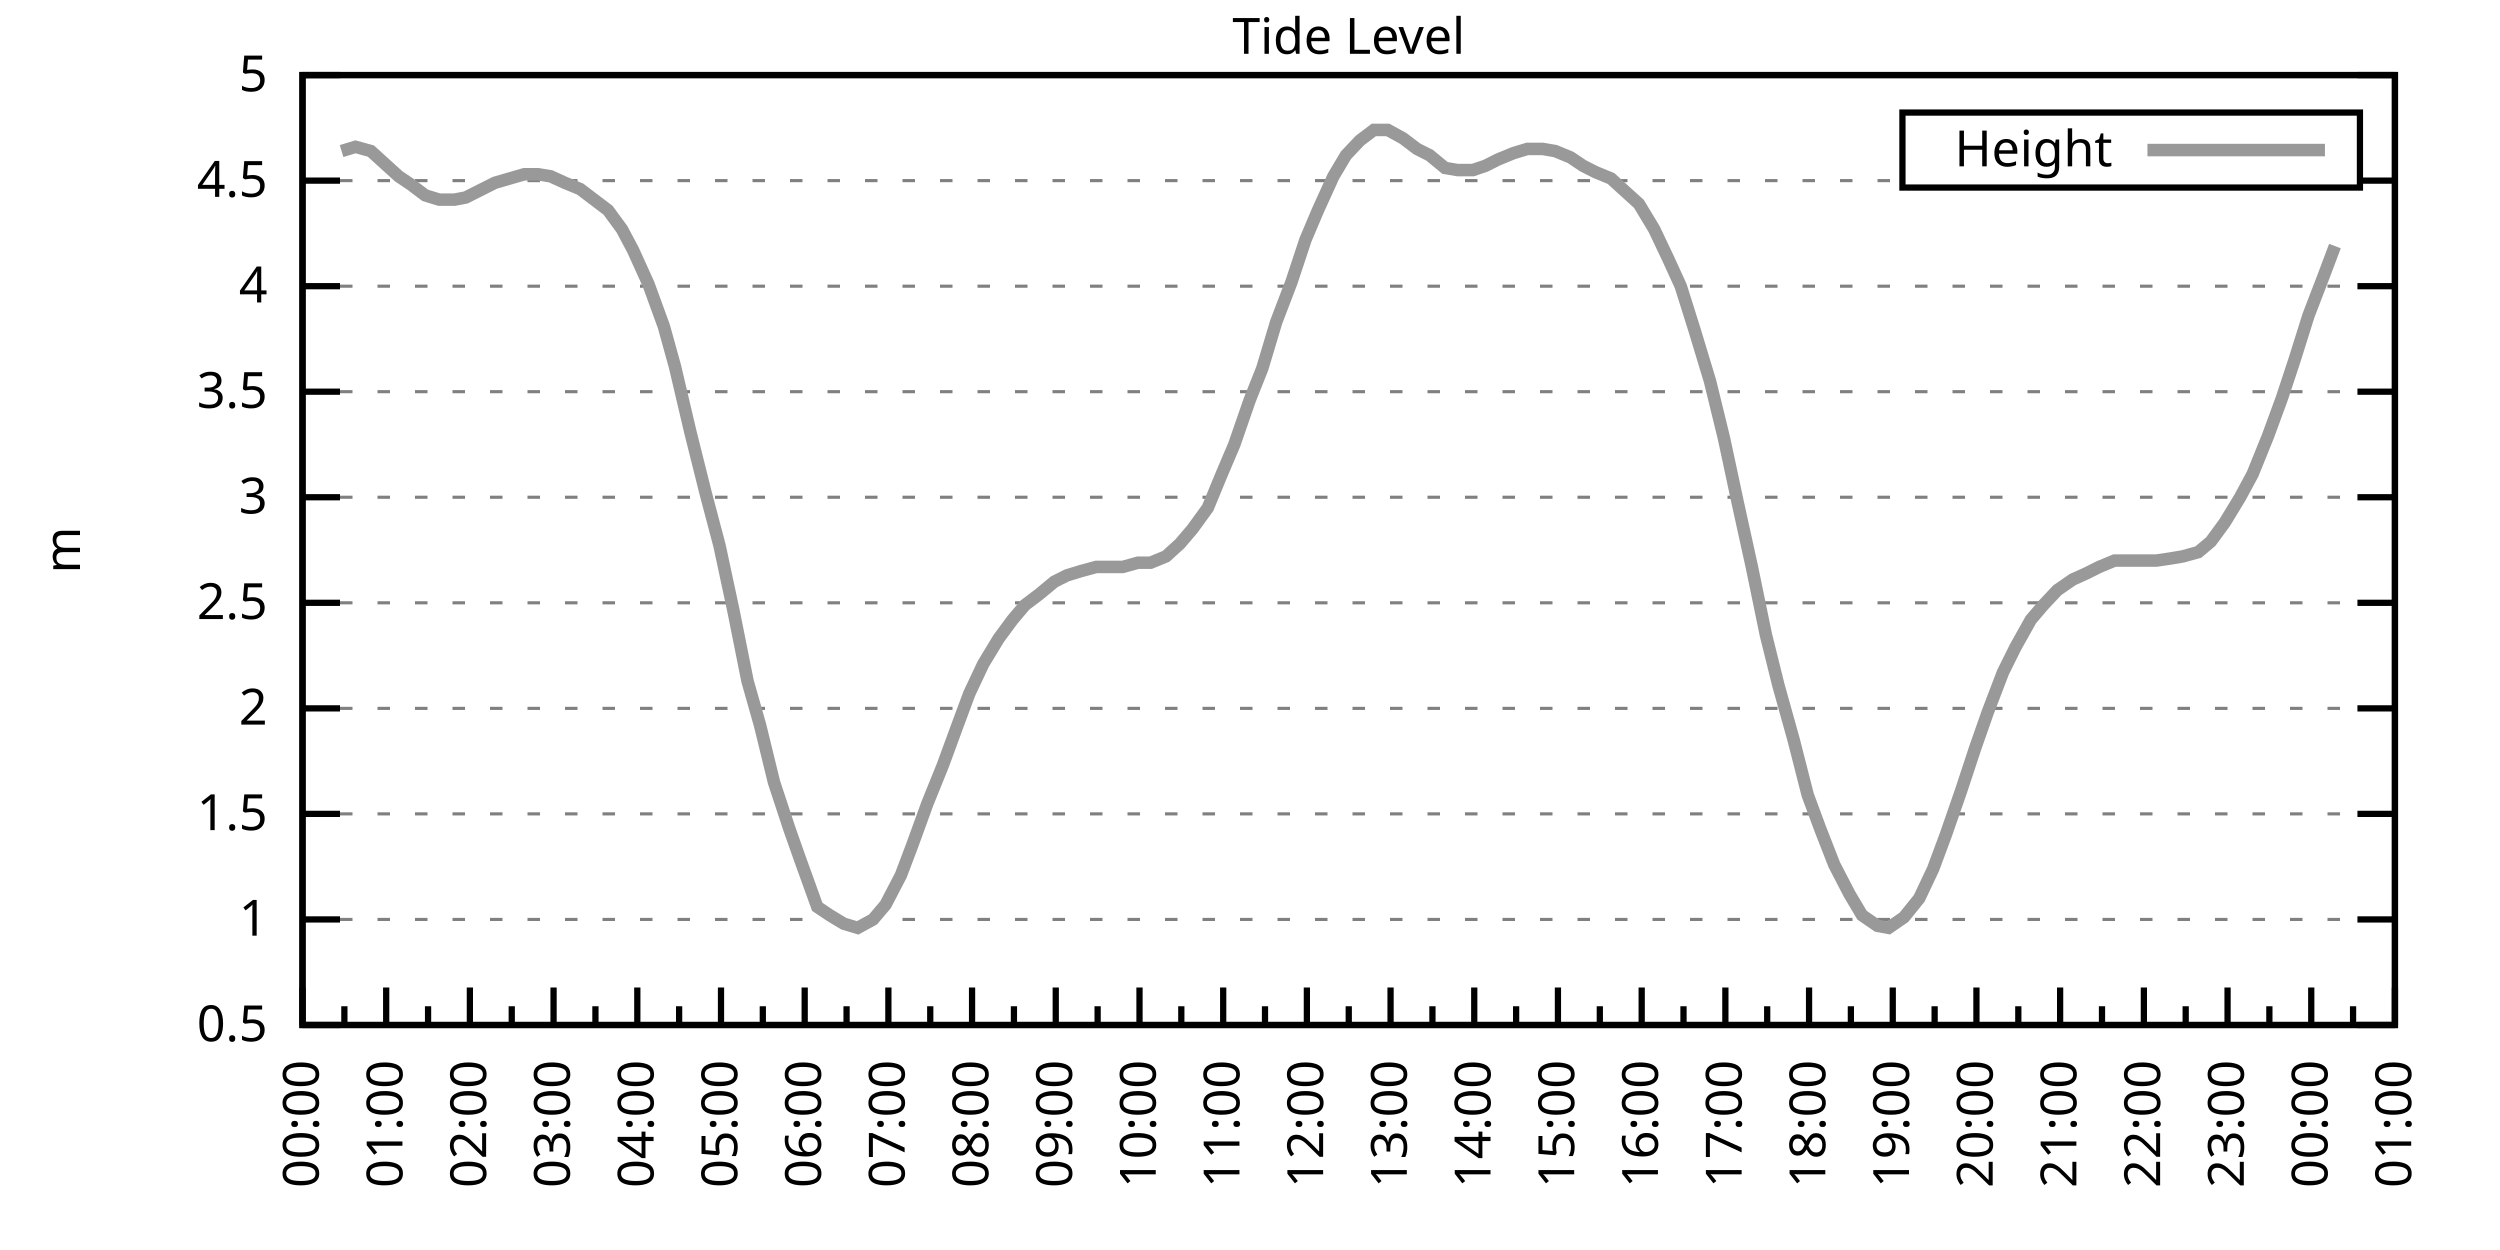
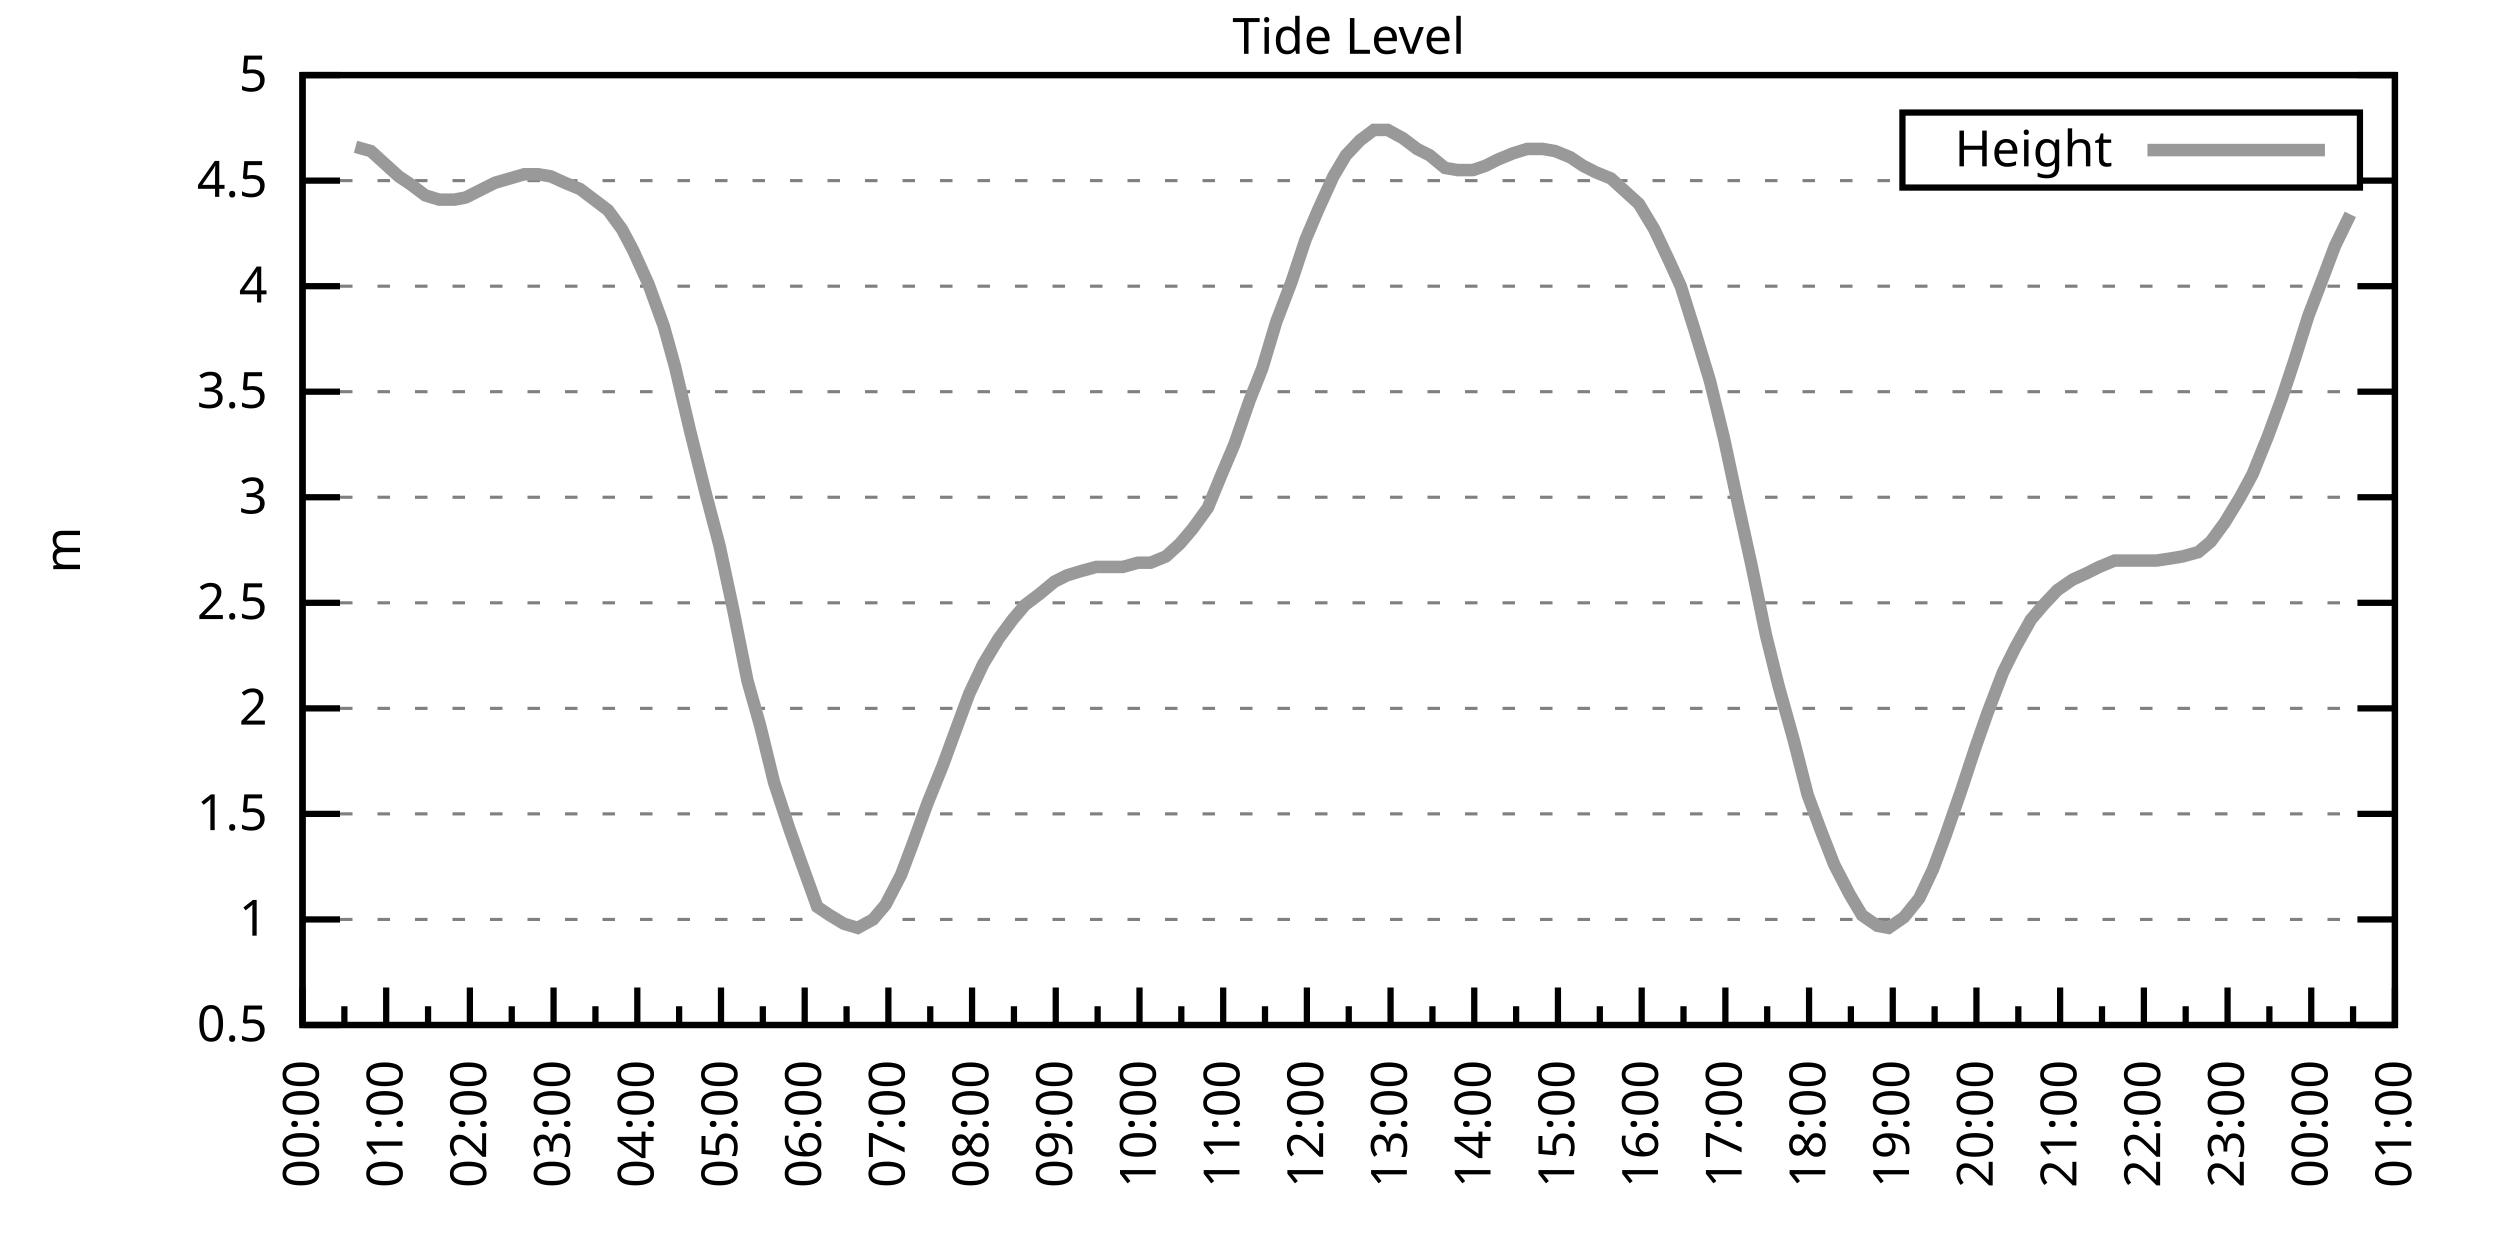
<svg xmlns="http://www.w3.org/2000/svg" xmlns:xlink="http://www.w3.org/1999/xlink" width="400" height="200" viewBox="0 0 400 200">
  <g id="gnuplot_canvas">
    <rect x="0" y="0" width="400" height="200" fill="none" />
    <defs>
      <circle id="gpDot" r="0.5" stroke-width="0.5" stroke="currentColor" />
      <path id="gpPt0" stroke-width="0.333" stroke="currentColor" d="M-1,0 h2 M0,-1 v2" />
      <path id="gpPt1" stroke-width="0.333" stroke="currentColor" d="M-1,-1 L1,1 M1,-1 L-1,1" />
      <path id="gpPt2" stroke-width="0.333" stroke="currentColor" d="M-1,0 L1,0 M0,-1 L0,1 M-1,-1 L1,1 M-1,1 L1,-1" />
      <rect id="gpPt3" stroke-width="0.333" stroke="currentColor" x="-1" y="-1" width="2" height="2" />
      <rect id="gpPt4" stroke-width="0.333" stroke="currentColor" fill="currentColor" x="-1" y="-1" width="2" height="2" />
      <circle id="gpPt5" stroke-width="0.333" stroke="currentColor" cx="0" cy="0" r="1" />
      <use xlink:href="#gpPt5" id="gpPt6" fill="currentColor" stroke="none" />
      <path id="gpPt7" stroke-width="0.333" stroke="currentColor" d="M0,-1.33 L-1.33,0.67 L1.33,0.67 z" />
      <use xlink:href="#gpPt7" id="gpPt8" fill="currentColor" stroke="none" />
      <use xlink:href="#gpPt7" id="gpPt9" stroke="currentColor" transform="rotate(180)" />
      <use xlink:href="#gpPt9" id="gpPt10" fill="currentColor" stroke="none" />
      <use xlink:href="#gpPt3" id="gpPt11" stroke="currentColor" transform="rotate(45)" />
      <use xlink:href="#gpPt11" id="gpPt12" fill="currentColor" stroke="none" />
      <path id="gpPt13" stroke-width="0.333" stroke="currentColor" d="M0,1.330 L1.265,0.411 L0.782,-1.067 L-0.782,-1.076 L-1.265,0.411 z" />
      <use xlink:href="#gpPt13" id="gpPt14" fill="currentColor" stroke="none" />
      <filter id="textbox" filterUnits="objectBoundingBox" x="0" y="0" height="1" width="1">
        <feFlood flood-color="white" flood-opacity="1" result="bgnd" />
        <feComposite in="SourceGraphic" in2="bgnd" operator="atop" />
      </filter>
      <filter id="greybox" filterUnits="objectBoundingBox" x="0" y="0" height="1" width="1">
        <feFlood flood-color="lightgrey" flood-opacity="1" result="grey" />
        <feComposite in="SourceGraphic" in2="grey" operator="atop" />
      </filter>
    </defs>
    <g fill="none" color="white" stroke="currentColor" stroke-width="1.00" stroke-linecap="butt" stroke-linejoin="miter">
</g>
    <g fill="none" color="black" stroke="currentColor" stroke-width="1.00" stroke-linecap="butt" stroke-linejoin="miter">
      <g stroke="none" shape-rendering="crispEdges">
        <polygon fill="rgb(255, 255, 255)" points="48.40,164.00 383.18,164.00 383.18,12.02 48.40,12.02 " />
      </g>
    </g>
    <g fill="none" color="black" stroke="currentColor" stroke-width="1.00" stroke-linecap="butt" stroke-linejoin="miter">
</g>
    <g fill="none" color="black" stroke="black" stroke-width="0.50" stroke-linecap="butt" stroke-linejoin="miter">
</g>
    <g fill="none" color="gray" stroke="currentColor" stroke-width="0.50" stroke-linecap="butt" stroke-linejoin="miter">
      <path stroke="gray" stroke-dasharray="2,4" class="gridline" d="M48.40,164.00 L383.19,164.00  " />
    </g>
    <g fill="none" color="gray" stroke="gray" stroke-width="1.00" stroke-linecap="butt" stroke-linejoin="miter">
</g>
    <g fill="none" color="black" stroke="currentColor" stroke-width="1.00" stroke-linecap="butt" stroke-linejoin="miter">
      <path stroke="black" d="M48.40,164.00 L54.40,164.00 M383.19,164.00 L377.19,164.00  " />
      <g transform="translate(42.80,166.60)" stroke="none" fill="black" font-family="Sans" font-size="8.00" text-anchor="end">
        <text>
          <tspan font-family="Sans"> 0.5</tspan>
        </text>
      </g>
    </g>
    <g fill="none" color="black" stroke="currentColor" stroke-width="1.00" stroke-linecap="butt" stroke-linejoin="miter">
</g>
    <g fill="none" color="black" stroke="black" stroke-width="0.50" stroke-linecap="butt" stroke-linejoin="miter">
</g>
    <g fill="none" color="gray" stroke="currentColor" stroke-width="0.50" stroke-linecap="butt" stroke-linejoin="miter">
      <path stroke="gray" stroke-dasharray="2,4" class="gridline" d="M48.40,147.11 L383.19,147.11  " />
    </g>
    <g fill="none" color="gray" stroke="gray" stroke-width="1.00" stroke-linecap="butt" stroke-linejoin="miter">
</g>
    <g fill="none" color="black" stroke="currentColor" stroke-width="1.00" stroke-linecap="butt" stroke-linejoin="miter">
      <path stroke="black" d="M48.40,147.11 L54.40,147.11 M383.19,147.11 L377.19,147.11  " />
      <g transform="translate(42.80,149.71)" stroke="none" fill="black" font-family="Sans" font-size="8.00" text-anchor="end">
        <text>
          <tspan font-family="Sans"> 1</tspan>
        </text>
      </g>
    </g>
    <g fill="none" color="black" stroke="currentColor" stroke-width="1.00" stroke-linecap="butt" stroke-linejoin="miter">
</g>
    <g fill="none" color="black" stroke="black" stroke-width="0.50" stroke-linecap="butt" stroke-linejoin="miter">
</g>
    <g fill="none" color="gray" stroke="currentColor" stroke-width="0.50" stroke-linecap="butt" stroke-linejoin="miter">
      <path stroke="gray" stroke-dasharray="2,4" class="gridline" d="M48.40,130.22 L383.19,130.22  " />
    </g>
    <g fill="none" color="gray" stroke="gray" stroke-width="1.00" stroke-linecap="butt" stroke-linejoin="miter">
</g>
    <g fill="none" color="black" stroke="currentColor" stroke-width="1.00" stroke-linecap="butt" stroke-linejoin="miter">
      <path stroke="black" d="M48.40,130.22 L54.40,130.22 M383.19,130.22 L377.19,130.22  " />
      <g transform="translate(42.80,132.82)" stroke="none" fill="black" font-family="Sans" font-size="8.00" text-anchor="end">
        <text>
          <tspan font-family="Sans"> 1.5</tspan>
        </text>
      </g>
    </g>
    <g fill="none" color="black" stroke="currentColor" stroke-width="1.00" stroke-linecap="butt" stroke-linejoin="miter">
</g>
    <g fill="none" color="black" stroke="black" stroke-width="0.50" stroke-linecap="butt" stroke-linejoin="miter">
</g>
    <g fill="none" color="gray" stroke="currentColor" stroke-width="0.50" stroke-linecap="butt" stroke-linejoin="miter">
      <path stroke="gray" stroke-dasharray="2,4" class="gridline" d="M48.40,113.34 L383.19,113.34  " />
    </g>
    <g fill="none" color="gray" stroke="gray" stroke-width="1.00" stroke-linecap="butt" stroke-linejoin="miter">
</g>
    <g fill="none" color="black" stroke="currentColor" stroke-width="1.00" stroke-linecap="butt" stroke-linejoin="miter">
      <path stroke="black" d="M48.40,113.34 L54.40,113.34 M383.19,113.34 L377.19,113.34  " />
      <g transform="translate(42.80,115.94)" stroke="none" fill="black" font-family="Sans" font-size="8.00" text-anchor="end">
        <text>
          <tspan font-family="Sans"> 2</tspan>
        </text>
      </g>
    </g>
    <g fill="none" color="black" stroke="currentColor" stroke-width="1.00" stroke-linecap="butt" stroke-linejoin="miter">
</g>
    <g fill="none" color="black" stroke="black" stroke-width="0.50" stroke-linecap="butt" stroke-linejoin="miter">
</g>
    <g fill="none" color="gray" stroke="currentColor" stroke-width="0.50" stroke-linecap="butt" stroke-linejoin="miter">
      <path stroke="gray" stroke-dasharray="2,4" class="gridline" d="M48.40,96.45 L383.19,96.45  " />
    </g>
    <g fill="none" color="gray" stroke="gray" stroke-width="1.00" stroke-linecap="butt" stroke-linejoin="miter">
</g>
    <g fill="none" color="black" stroke="currentColor" stroke-width="1.00" stroke-linecap="butt" stroke-linejoin="miter">
      <path stroke="black" d="M48.40,96.45 L54.40,96.45 M383.19,96.45 L377.19,96.45  " />
      <g transform="translate(42.80,99.05)" stroke="none" fill="black" font-family="Sans" font-size="8.00" text-anchor="end">
        <text>
          <tspan font-family="Sans"> 2.5</tspan>
        </text>
      </g>
    </g>
    <g fill="none" color="black" stroke="currentColor" stroke-width="1.00" stroke-linecap="butt" stroke-linejoin="miter">
</g>
    <g fill="none" color="black" stroke="black" stroke-width="0.50" stroke-linecap="butt" stroke-linejoin="miter">
</g>
    <g fill="none" color="gray" stroke="currentColor" stroke-width="0.50" stroke-linecap="butt" stroke-linejoin="miter">
      <path stroke="gray" stroke-dasharray="2,4" class="gridline" d="M48.40,79.56 L383.19,79.56  " />
    </g>
    <g fill="none" color="gray" stroke="gray" stroke-width="1.00" stroke-linecap="butt" stroke-linejoin="miter">
</g>
    <g fill="none" color="black" stroke="currentColor" stroke-width="1.00" stroke-linecap="butt" stroke-linejoin="miter">
      <path stroke="black" d="M48.40,79.56 L54.40,79.56 M383.19,79.56 L377.19,79.56  " />
      <g transform="translate(42.80,82.16)" stroke="none" fill="black" font-family="Sans" font-size="8.00" text-anchor="end">
        <text>
          <tspan font-family="Sans"> 3</tspan>
        </text>
      </g>
    </g>
    <g fill="none" color="black" stroke="currentColor" stroke-width="1.00" stroke-linecap="butt" stroke-linejoin="miter">
</g>
    <g fill="none" color="black" stroke="black" stroke-width="0.50" stroke-linecap="butt" stroke-linejoin="miter">
</g>
    <g fill="none" color="gray" stroke="currentColor" stroke-width="0.50" stroke-linecap="butt" stroke-linejoin="miter">
      <path stroke="gray" stroke-dasharray="2,4" class="gridline" d="M48.40,62.67 L383.19,62.67  " />
    </g>
    <g fill="none" color="gray" stroke="gray" stroke-width="1.00" stroke-linecap="butt" stroke-linejoin="miter">
</g>
    <g fill="none" color="black" stroke="currentColor" stroke-width="1.00" stroke-linecap="butt" stroke-linejoin="miter">
      <path stroke="black" d="M48.40,62.67 L54.40,62.67 M383.19,62.67 L377.19,62.67  " />
      <g transform="translate(42.80,65.27)" stroke="none" fill="black" font-family="Sans" font-size="8.00" text-anchor="end">
        <text>
          <tspan font-family="Sans"> 3.5</tspan>
        </text>
      </g>
    </g>
    <g fill="none" color="black" stroke="currentColor" stroke-width="1.00" stroke-linecap="butt" stroke-linejoin="miter">
</g>
    <g fill="none" color="black" stroke="black" stroke-width="0.50" stroke-linecap="butt" stroke-linejoin="miter">
</g>
    <g fill="none" color="gray" stroke="currentColor" stroke-width="0.50" stroke-linecap="butt" stroke-linejoin="miter">
      <path stroke="gray" stroke-dasharray="2,4" class="gridline" d="M48.40,45.79 L383.19,45.79  " />
    </g>
    <g fill="none" color="gray" stroke="gray" stroke-width="1.00" stroke-linecap="butt" stroke-linejoin="miter">
</g>
    <g fill="none" color="black" stroke="currentColor" stroke-width="1.00" stroke-linecap="butt" stroke-linejoin="miter">
      <path stroke="black" d="M48.40,45.79 L54.40,45.79 M383.19,45.79 L377.19,45.79  " />
      <g transform="translate(42.80,48.39)" stroke="none" fill="black" font-family="Sans" font-size="8.00" text-anchor="end">
        <text>
          <tspan font-family="Sans"> 4</tspan>
        </text>
      </g>
    </g>
    <g fill="none" color="black" stroke="currentColor" stroke-width="1.00" stroke-linecap="butt" stroke-linejoin="miter">
</g>
    <g fill="none" color="black" stroke="black" stroke-width="0.50" stroke-linecap="butt" stroke-linejoin="miter">
</g>
    <g fill="none" color="gray" stroke="currentColor" stroke-width="0.50" stroke-linecap="butt" stroke-linejoin="miter">
      <path stroke="gray" stroke-dasharray="2,4" class="gridline" d="M48.40,28.90 L304.39,28.90 M377.59,28.90 L383.19,28.90  " />
    </g>
    <g fill="none" color="gray" stroke="gray" stroke-width="1.00" stroke-linecap="butt" stroke-linejoin="miter">
</g>
    <g fill="none" color="black" stroke="currentColor" stroke-width="1.00" stroke-linecap="butt" stroke-linejoin="miter">
      <path stroke="black" d="M48.40,28.90 L54.40,28.90 M383.19,28.90 L377.19,28.90  " />
      <g transform="translate(42.80,31.50)" stroke="none" fill="black" font-family="Sans" font-size="8.00" text-anchor="end">
        <text>
          <tspan font-family="Sans"> 4.5</tspan>
        </text>
      </g>
    </g>
    <g fill="none" color="black" stroke="currentColor" stroke-width="1.00" stroke-linecap="butt" stroke-linejoin="miter">
</g>
    <g fill="none" color="black" stroke="black" stroke-width="0.50" stroke-linecap="butt" stroke-linejoin="miter">
</g>
    <g fill="none" color="gray" stroke="currentColor" stroke-width="0.50" stroke-linecap="butt" stroke-linejoin="miter">
      <path stroke="gray" stroke-dasharray="2,4" class="gridline" d="M48.40,12.01 L383.19,12.01  " />
    </g>
    <g fill="none" color="gray" stroke="gray" stroke-width="1.00" stroke-linecap="butt" stroke-linejoin="miter">
</g>
    <g fill="none" color="black" stroke="currentColor" stroke-width="1.00" stroke-linecap="butt" stroke-linejoin="miter">
      <path stroke="black" d="M48.40,12.01 L54.40,12.01 M383.19,12.01 L377.19,12.01  " />
      <g transform="translate(42.80,14.61)" stroke="none" fill="black" font-family="Sans" font-size="8.00" text-anchor="end">
        <text>
          <tspan font-family="Sans"> 5</tspan>
        </text>
      </g>
    </g>
    <g fill="none" color="black" stroke="currentColor" stroke-width="1.00" stroke-linecap="butt" stroke-linejoin="miter">
      <path stroke="black" d="M48.40,164.00 L48.40,158.00  " />
      <g transform="translate(51.00,169.60) rotate(270)" stroke="none" fill="black" font-family="Sans" font-size="8.00" text-anchor="end">
        <text>
          <tspan font-family="Sans">00:00</tspan>
        </text>
      </g>
    </g>
    <g fill="none" color="black" stroke="currentColor" stroke-width="1.00" stroke-linecap="butt" stroke-linejoin="miter">
      <path stroke="black" d="M55.10,164.00 L55.10,161.00 M61.79,164.00 L61.79,158.00  " />
      <g transform="translate(64.39,169.60) rotate(270)" stroke="none" fill="black" font-family="Sans" font-size="8.00" text-anchor="end">
        <text>
          <tspan font-family="Sans">01:00</tspan>
        </text>
      </g>
    </g>
    <g fill="none" color="black" stroke="currentColor" stroke-width="1.00" stroke-linecap="butt" stroke-linejoin="miter">
      <path stroke="black" d="M68.49,164.00 L68.49,161.00 M75.18,164.00 L75.18,158.00  " />
      <g transform="translate(77.78,169.60) rotate(270)" stroke="none" fill="black" font-family="Sans" font-size="8.00" text-anchor="end">
        <text>
          <tspan font-family="Sans">02:00</tspan>
        </text>
      </g>
    </g>
    <g fill="none" color="black" stroke="currentColor" stroke-width="1.00" stroke-linecap="butt" stroke-linejoin="miter">
      <path stroke="black" d="M81.88,164.00 L81.88,161.00 M88.57,164.00 L88.57,158.00  " />
      <g transform="translate(91.17,169.60) rotate(270)" stroke="none" fill="black" font-family="Sans" font-size="8.00" text-anchor="end">
        <text>
          <tspan font-family="Sans">03:00</tspan>
        </text>
      </g>
    </g>
    <g fill="none" color="black" stroke="currentColor" stroke-width="1.00" stroke-linecap="butt" stroke-linejoin="miter">
      <path stroke="black" d="M95.27,164.00 L95.27,161.00 M101.97,164.00 L101.97,158.00  " />
      <g transform="translate(104.57,169.60) rotate(270)" stroke="none" fill="black" font-family="Sans" font-size="8.00" text-anchor="end">
        <text>
          <tspan font-family="Sans">04:00</tspan>
        </text>
      </g>
    </g>
    <g fill="none" color="black" stroke="currentColor" stroke-width="1.00" stroke-linecap="butt" stroke-linejoin="miter">
      <path stroke="black" d="M108.66,164.00 L108.66,161.00 M115.36,164.00 L115.36,158.00  " />
      <g transform="translate(117.96,169.60) rotate(270)" stroke="none" fill="black" font-family="Sans" font-size="8.00" text-anchor="end">
        <text>
          <tspan font-family="Sans">05:00</tspan>
        </text>
      </g>
    </g>
    <g fill="none" color="black" stroke="currentColor" stroke-width="1.00" stroke-linecap="butt" stroke-linejoin="miter">
      <path stroke="black" d="M122.05,164.00 L122.05,161.00 M128.75,164.00 L128.75,158.00  " />
      <g transform="translate(131.35,169.60) rotate(270)" stroke="none" fill="black" font-family="Sans" font-size="8.00" text-anchor="end">
        <text>
          <tspan font-family="Sans">06:00</tspan>
        </text>
      </g>
    </g>
    <g fill="none" color="black" stroke="currentColor" stroke-width="1.00" stroke-linecap="butt" stroke-linejoin="miter">
      <path stroke="black" d="M135.45,164.00 L135.45,161.00 M142.14,164.00 L142.14,158.00  " />
      <g transform="translate(144.74,169.60) rotate(270)" stroke="none" fill="black" font-family="Sans" font-size="8.00" text-anchor="end">
        <text>
          <tspan font-family="Sans">07:00</tspan>
        </text>
      </g>
    </g>
    <g fill="none" color="black" stroke="currentColor" stroke-width="1.00" stroke-linecap="butt" stroke-linejoin="miter">
      <path stroke="black" d="M148.84,164.00 L148.84,161.00 M155.53,164.00 L155.53,158.00  " />
      <g transform="translate(158.13,169.60) rotate(270)" stroke="none" fill="black" font-family="Sans" font-size="8.00" text-anchor="end">
        <text>
          <tspan font-family="Sans">08:00</tspan>
        </text>
      </g>
    </g>
    <g fill="none" color="black" stroke="currentColor" stroke-width="1.00" stroke-linecap="butt" stroke-linejoin="miter">
      <path stroke="black" d="M162.23,164.00 L162.23,161.00 M168.92,164.00 L168.92,158.00  " />
      <g transform="translate(171.52,169.60) rotate(270)" stroke="none" fill="black" font-family="Sans" font-size="8.00" text-anchor="end">
        <text>
          <tspan font-family="Sans">09:00</tspan>
        </text>
      </g>
    </g>
    <g fill="none" color="black" stroke="currentColor" stroke-width="1.00" stroke-linecap="butt" stroke-linejoin="miter">
      <path stroke="black" d="M175.62,164.00 L175.62,161.00 M182.32,164.00 L182.32,158.00  " />
      <g transform="translate(184.92,169.60) rotate(270)" stroke="none" fill="black" font-family="Sans" font-size="8.00" text-anchor="end">
        <text>
          <tspan font-family="Sans">10:00</tspan>
        </text>
      </g>
    </g>
    <g fill="none" color="black" stroke="currentColor" stroke-width="1.00" stroke-linecap="butt" stroke-linejoin="miter">
      <path stroke="black" d="M189.01,164.00 L189.01,161.00 M195.71,164.00 L195.71,158.00  " />
      <g transform="translate(198.31,169.60) rotate(270)" stroke="none" fill="black" font-family="Sans" font-size="8.00" text-anchor="end">
        <text>
          <tspan font-family="Sans">11:00</tspan>
        </text>
      </g>
    </g>
    <g fill="none" color="black" stroke="currentColor" stroke-width="1.00" stroke-linecap="butt" stroke-linejoin="miter">
      <path stroke="black" d="M202.40,164.00 L202.40,161.00 M209.10,164.00 L209.10,158.00  " />
      <g transform="translate(211.70,169.60) rotate(270)" stroke="none" fill="black" font-family="Sans" font-size="8.00" text-anchor="end">
        <text>
          <tspan font-family="Sans">12:00</tspan>
        </text>
      </g>
    </g>
    <g fill="none" color="black" stroke="currentColor" stroke-width="1.00" stroke-linecap="butt" stroke-linejoin="miter">
      <path stroke="black" d="M215.80,164.00 L215.80,161.00 M222.49,164.00 L222.49,158.00  " />
      <g transform="translate(225.09,169.60) rotate(270)" stroke="none" fill="black" font-family="Sans" font-size="8.00" text-anchor="end">
        <text>
          <tspan font-family="Sans">13:00</tspan>
        </text>
      </g>
    </g>
    <g fill="none" color="black" stroke="currentColor" stroke-width="1.00" stroke-linecap="butt" stroke-linejoin="miter">
      <path stroke="black" d="M229.19,164.00 L229.19,161.00 M235.88,164.00 L235.88,158.00  " />
      <g transform="translate(238.48,169.60) rotate(270)" stroke="none" fill="black" font-family="Sans" font-size="8.00" text-anchor="end">
        <text>
          <tspan font-family="Sans">14:00</tspan>
        </text>
      </g>
    </g>
    <g fill="none" color="black" stroke="currentColor" stroke-width="1.00" stroke-linecap="butt" stroke-linejoin="miter">
      <path stroke="black" d="M242.58,164.00 L242.58,161.00 M249.27,164.00 L249.27,158.00  " />
      <g transform="translate(251.87,169.60) rotate(270)" stroke="none" fill="black" font-family="Sans" font-size="8.00" text-anchor="end">
        <text>
          <tspan font-family="Sans">15:00</tspan>
        </text>
      </g>
    </g>
    <g fill="none" color="black" stroke="currentColor" stroke-width="1.00" stroke-linecap="butt" stroke-linejoin="miter">
      <path stroke="black" d="M255.97,164.00 L255.97,161.00 M262.67,164.00 L262.67,158.00  " />
      <g transform="translate(265.27,169.60) rotate(270)" stroke="none" fill="black" font-family="Sans" font-size="8.00" text-anchor="end">
        <text>
          <tspan font-family="Sans">16:00</tspan>
        </text>
      </g>
    </g>
    <g fill="none" color="black" stroke="currentColor" stroke-width="1.00" stroke-linecap="butt" stroke-linejoin="miter">
      <path stroke="black" d="M269.36,164.00 L269.36,161.00 M276.06,164.00 L276.06,158.00  " />
      <g transform="translate(278.66,169.60) rotate(270)" stroke="none" fill="black" font-family="Sans" font-size="8.00" text-anchor="end">
        <text>
          <tspan font-family="Sans">17:00</tspan>
        </text>
      </g>
    </g>
    <g fill="none" color="black" stroke="currentColor" stroke-width="1.00" stroke-linecap="butt" stroke-linejoin="miter">
      <path stroke="black" d="M282.75,164.00 L282.75,161.00 M289.45,164.00 L289.45,158.00  " />
      <g transform="translate(292.05,169.60) rotate(270)" stroke="none" fill="black" font-family="Sans" font-size="8.00" text-anchor="end">
        <text>
          <tspan font-family="Sans">18:00</tspan>
        </text>
      </g>
    </g>
    <g fill="none" color="black" stroke="currentColor" stroke-width="1.00" stroke-linecap="butt" stroke-linejoin="miter">
      <path stroke="black" d="M296.14,164.00 L296.14,161.00 M302.84,164.00 L302.84,158.00  " />
      <g transform="translate(305.44,169.60) rotate(270)" stroke="none" fill="black" font-family="Sans" font-size="8.00" text-anchor="end">
        <text>
          <tspan font-family="Sans">19:00</tspan>
        </text>
      </g>
    </g>
    <g fill="none" color="black" stroke="currentColor" stroke-width="1.00" stroke-linecap="butt" stroke-linejoin="miter">
      <path stroke="black" d="M309.54,164.00 L309.54,161.00 M316.23,164.00 L316.23,158.00  " />
      <g transform="translate(318.83,169.60) rotate(270)" stroke="none" fill="black" font-family="Sans" font-size="8.00" text-anchor="end">
        <text>
          <tspan font-family="Sans">20:00</tspan>
        </text>
      </g>
    </g>
    <g fill="none" color="black" stroke="currentColor" stroke-width="1.00" stroke-linecap="butt" stroke-linejoin="miter">
      <path stroke="black" d="M322.93,164.00 L322.93,161.00 M329.62,164.00 L329.62,158.00  " />
      <g transform="translate(332.22,169.60) rotate(270)" stroke="none" fill="black" font-family="Sans" font-size="8.00" text-anchor="end">
        <text>
          <tspan font-family="Sans">21:00</tspan>
        </text>
      </g>
    </g>
    <g fill="none" color="black" stroke="currentColor" stroke-width="1.00" stroke-linecap="butt" stroke-linejoin="miter">
      <path stroke="black" d="M336.32,164.00 L336.32,161.00 M343.02,164.00 L343.02,158.00  " />
      <g transform="translate(345.62,169.60) rotate(270)" stroke="none" fill="black" font-family="Sans" font-size="8.00" text-anchor="end">
        <text>
          <tspan font-family="Sans">22:00</tspan>
        </text>
      </g>
    </g>
    <g fill="none" color="black" stroke="currentColor" stroke-width="1.00" stroke-linecap="butt" stroke-linejoin="miter">
      <path stroke="black" d="M349.71,164.00 L349.71,161.00 M356.41,164.00 L356.41,158.00  " />
      <g transform="translate(359.01,169.60) rotate(270)" stroke="none" fill="black" font-family="Sans" font-size="8.00" text-anchor="end">
        <text>
          <tspan font-family="Sans">23:00</tspan>
        </text>
      </g>
    </g>
    <g fill="none" color="black" stroke="currentColor" stroke-width="1.00" stroke-linecap="butt" stroke-linejoin="miter">
      <path stroke="black" d="M363.10,164.00 L363.10,161.00 M369.80,164.00 L369.80,158.00  " />
      <g transform="translate(372.40,169.60) rotate(270)" stroke="none" fill="black" font-family="Sans" font-size="8.00" text-anchor="end">
        <text>
          <tspan font-family="Sans">00:00</tspan>
        </text>
      </g>
    </g>
    <g fill="none" color="black" stroke="currentColor" stroke-width="1.00" stroke-linecap="butt" stroke-linejoin="miter">
      <path stroke="black" d="M376.49,164.00 L376.49,161.00 M383.19,164.00 L383.19,158.00  " />
      <g transform="translate(385.79,169.60) rotate(270)" stroke="none" fill="black" font-family="Sans" font-size="8.00" text-anchor="end">
        <text>
          <tspan font-family="Sans">01:00</tspan>
        </text>
      </g>
    </g>
    <g fill="none" color="black" stroke="currentColor" stroke-width="1.00" stroke-linecap="butt" stroke-linejoin="miter">
</g>
    <g fill="none" color="black" stroke="currentColor" stroke-width="1.00" stroke-linecap="butt" stroke-linejoin="miter">
      <path stroke="black" d="M48.40,12.01 L48.40,164.00 L383.19,164.00 L383.19,12.01 L48.40,12.01 Z  " />
    </g>
    <g fill="none" color="black" stroke="currentColor" stroke-width="1.00" stroke-linecap="butt" stroke-linejoin="miter">
      <g transform="translate(12.80,88.01) rotate(270)" stroke="none" fill="black" font-family="Sans" font-size="8.00" text-anchor="middle">
        <text>
          <tspan font-family="Sans">m</tspan>
        </text>
      </g>
    </g>
    <g fill="none" color="black" stroke="currentColor" stroke-width="1.00" stroke-linecap="butt" stroke-linejoin="miter">
</g>
    <g fill="none" color="black" stroke="currentColor" stroke-width="1.00" stroke-linecap="butt" stroke-linejoin="miter">
      <path stroke="black" d="M304.39,30.01 L304.39,18.01 L377.59,18.01 L377.59,30.01 L304.39,30.01 Z  " />
    </g>
    <g id="Tide_level_plot_1">
      <g fill="none" color="white" stroke="black" stroke-width="2.00" stroke-linecap="butt" stroke-linejoin="miter">
</g>
      <g fill="none" color="black" stroke="currentColor" stroke-width="2.00" stroke-linecap="butt" stroke-linejoin="miter">
        <g transform="translate(337.99,26.61)" stroke="none" fill="black" font-family="Sans" font-size="8.00" text-anchor="end">
          <text>
            <tspan font-family="Sans">Height</tspan>
          </text>
        </g>
      </g>
      <g fill="none" color="black" stroke="currentColor" stroke-width="2.00" stroke-linecap="butt" stroke-linejoin="miter">
-         <path stroke="rgb(153, 153, 153)" d="M343.59,24.01 L371.99,24.01 M54.65,24.17 L56.88,23.49 L59.34,24.17 L61.57,26.20 L63.80,28.22 L65.81,29.57   L68.04,31.26 L70.27,31.94 L72.73,31.94 L74.51,31.60 L77.19,30.25 L79.20,29.24 L83.89,27.88 L86.12,27.88   L88.13,28.22 L90.36,29.24 L92.82,30.25 L94.60,31.60 L97.28,33.63 L99.51,36.67 L101.30,40.04 L103.75,45.45   L106.21,52.20 L107.99,58.62 L110.45,69.09 L112.90,78.89 L115.13,87.33 L117.37,97.80 L119.60,108.95 L121.61,116.04   L123.84,125.16 L126.29,132.59 L128.08,137.66 L130.76,145.09 L132.77,146.44 L135.00,147.79 L137.23,148.46 L139.69,147.11   L141.69,144.75 L144.15,140.02 L145.94,135.29 L148.39,128.54 L150.85,122.46 L153.08,116.38 L155.09,110.97 L157.32,106.24   L159.77,102.19 L162.01,99.15 L164.01,96.79 L166.25,95.10 L168.70,93.07 L170.71,92.06 L172.94,91.38 L175.40,90.71   L177.41,90.71 L179.64,90.71 L182.09,90.03 L184.10,90.03 L186.56,89.02 L188.79,86.99 L190.80,84.63 L193.25,81.25   L195.48,75.85 L197.49,71.12 L199.95,64.02 L201.96,58.96 L204.19,51.53 L206.64,45.11 L208.88,38.35 L210.88,33.63   L213.34,28.22 L215.35,24.84 L217.58,22.48 L219.81,20.79 L222.04,20.79 L224.50,22.14 L226.73,23.83 L228.74,24.84   L231.20,26.87 L233.20,27.21 L235.66,27.21 L237.67,26.53 L239.68,25.52 L242.13,24.51 L244.36,23.83 L246.82,23.83   L248.83,24.17 L251.28,25.18 L253.29,26.53 L255.30,27.55 L257.76,28.56 L259.99,30.59 L262.22,32.61 L264.67,36.67   L266.91,41.39 L268.92,45.79 L271.15,52.88 L273.60,60.98 L275.83,70.10 L278.07,80.57 L280.30,90.71 L282.53,101.52   L284.54,109.62 L286.99,118.40 L289.23,127.18 L291.23,132.59 L293.47,138.33 L295.92,143.06 L297.93,146.44 L300.39,148.13   L302.17,148.46 L304.63,146.77 L307.08,143.73 L309.31,139.01 L311.32,133.60 L313.78,126.51 L316.01,119.75 L318.02,114.01   L320.47,107.59 L322.48,103.54 L324.94,99.15 L326.95,96.79 L329.18,94.42 L331.63,92.73 L333.86,91.72 L335.87,90.71   L338.33,89.69 L340.56,89.69 L342.35,89.69 L345.02,89.69 L347.26,89.36 L349.26,89.02 L351.72,88.34 L353.73,86.65   L355.96,83.61 L358.42,79.56 L360.42,75.85 L362.88,69.77 L365.11,63.69 L367.12,57.61 L369.35,50.51 L371.81,44.10   L373.59,39.37  " />
+         <path stroke="rgb(153, 153, 153)" d="M343.59,24.01 L371.99,24.01 M56.88,23.49 L59.34,24.17 L61.57,26.20 L63.80,28.22 L65.81,29.57 L68.04,31.26   L70.27,31.94 L72.73,31.94 L74.51,31.60 L77.19,30.25 L79.20,29.24 L83.89,27.88 L86.12,27.88 L88.13,28.22   L90.36,29.24 L92.82,30.25 L94.60,31.60 L97.28,33.63 L99.51,36.67 L101.30,40.04 L103.75,45.45 L106.21,52.20   L107.99,58.62 L110.45,69.09 L112.90,78.89 L115.13,87.33 L117.37,97.80 L119.60,108.95 L121.61,116.04 L123.84,125.16   L126.29,132.59 L128.08,137.66 L130.76,145.09 L132.77,146.44 L135.00,147.79 L137.23,148.46 L139.69,147.11 L141.69,144.75   L144.15,140.02 L145.94,135.29 L148.39,128.54 L150.85,122.46 L153.08,116.38 L155.09,110.97 L157.32,106.24 L159.77,102.19   L162.01,99.15 L164.01,96.79 L166.25,95.10 L168.70,93.07 L170.71,92.06 L172.94,91.38 L175.40,90.71 L177.41,90.71   L179.64,90.71 L182.09,90.03 L184.10,90.03 L186.56,89.02 L188.79,86.99 L190.80,84.63 L193.25,81.25 L195.48,75.85   L197.49,71.12 L199.95,64.02 L201.96,58.96 L204.19,51.53 L206.64,45.11 L208.88,38.35 L210.88,33.63 L213.34,28.22   L215.35,24.84 L217.58,22.48 L219.81,20.79 L222.04,20.79 L224.50,22.14 L226.73,23.83 L228.74,24.84 L231.20,26.87   L233.20,27.21 L235.66,27.21 L237.67,26.53 L239.68,25.52 L242.13,24.51 L244.36,23.83 L246.82,23.83 L248.83,24.17   L251.28,25.18 L253.29,26.53 L255.30,27.55 L257.76,28.56 L259.99,30.59 L262.22,32.61 L264.67,36.67 L266.91,41.39   L268.92,45.79 L271.15,52.88 L273.60,60.98 L275.83,70.10 L278.07,80.57 L280.30,90.71 L282.53,101.52 L284.54,109.62   L286.99,118.40 L289.23,127.18 L291.23,132.59 L293.47,138.33 L295.92,143.06 L297.93,146.44 L300.39,148.13 L302.17,148.46   L304.63,146.77 L307.08,143.73 L309.31,139.01 L311.32,133.60 L313.78,126.51 L316.01,119.75 L318.02,114.01 L320.47,107.59   L322.48,103.54 L324.94,99.15 L326.95,96.79 L329.18,94.42 L331.63,92.73 L333.86,91.72 L335.87,90.71 L338.33,89.69   L340.56,89.69 L342.35,89.69 L345.02,89.69 L347.26,89.36 L349.26,89.02 L351.72,88.34 L353.73,86.65 L355.96,83.61   L358.42,79.56 L360.42,75.85 L362.88,69.77 L365.11,63.69 L367.12,57.61 L369.35,50.51 L371.81,44.10 L373.59,39.37   L376.05,34.30  " />
      </g>
    </g>
    <g fill="none" color="black" stroke="currentColor" stroke-width="2.00" stroke-linecap="butt" stroke-linejoin="miter">
</g>
    <g fill="none" color="black" stroke="black" stroke-width="1.00" stroke-linecap="butt" stroke-linejoin="miter">
</g>
    <g fill="none" color="black" stroke="currentColor" stroke-width="1.00" stroke-linecap="butt" stroke-linejoin="miter">
      <path stroke="black" d="M48.40,12.01 L48.40,164.00 L383.19,164.00 L383.19,12.01 L48.40,12.01 Z  " />
    </g>
    <g fill="none" color="black" stroke="currentColor" stroke-width="1.00" stroke-linecap="butt" stroke-linejoin="miter">
      <g transform="translate(215.79,8.61)" stroke="none" fill="black" font-family="Sans" font-size="8.00" text-anchor="middle">
        <text>
          <tspan font-family="Sans">Tide Level</tspan>
        </text>
      </g>
    </g>
    <g fill="none" color="black" stroke="currentColor" stroke-width="1.00" stroke-linecap="butt" stroke-linejoin="miter">
</g>
  </g>
</svg>
